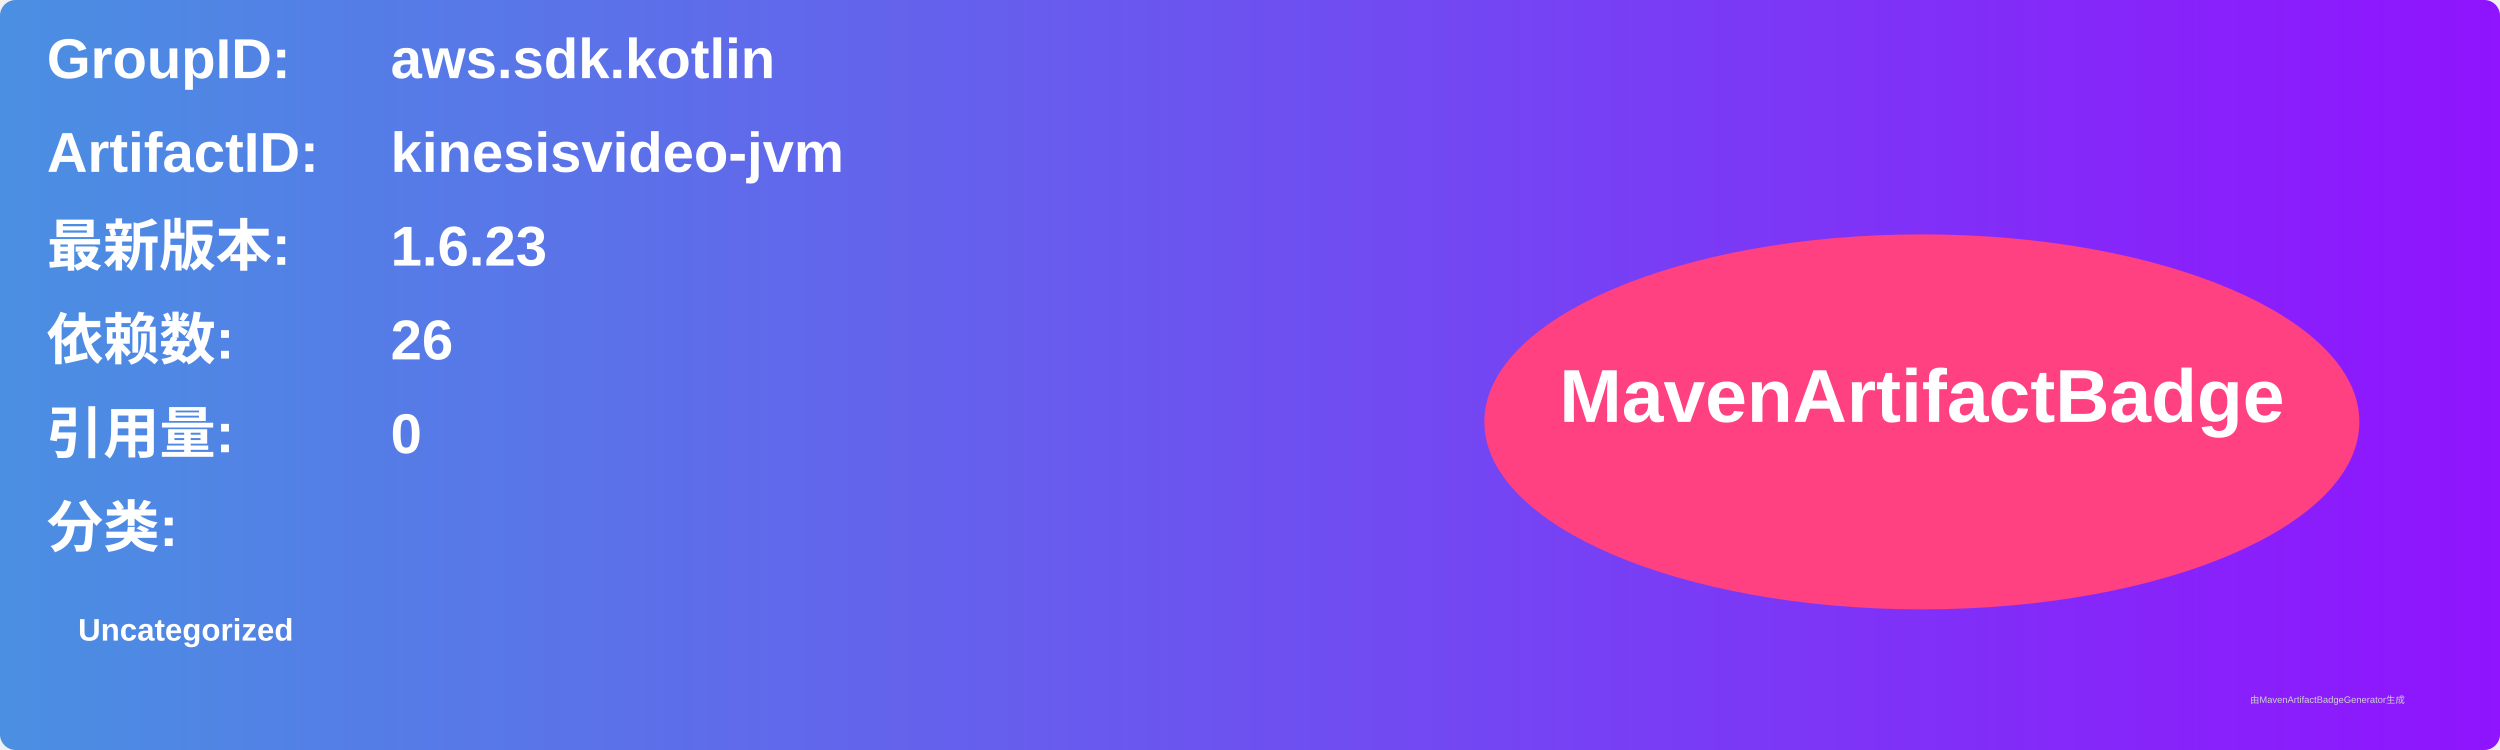
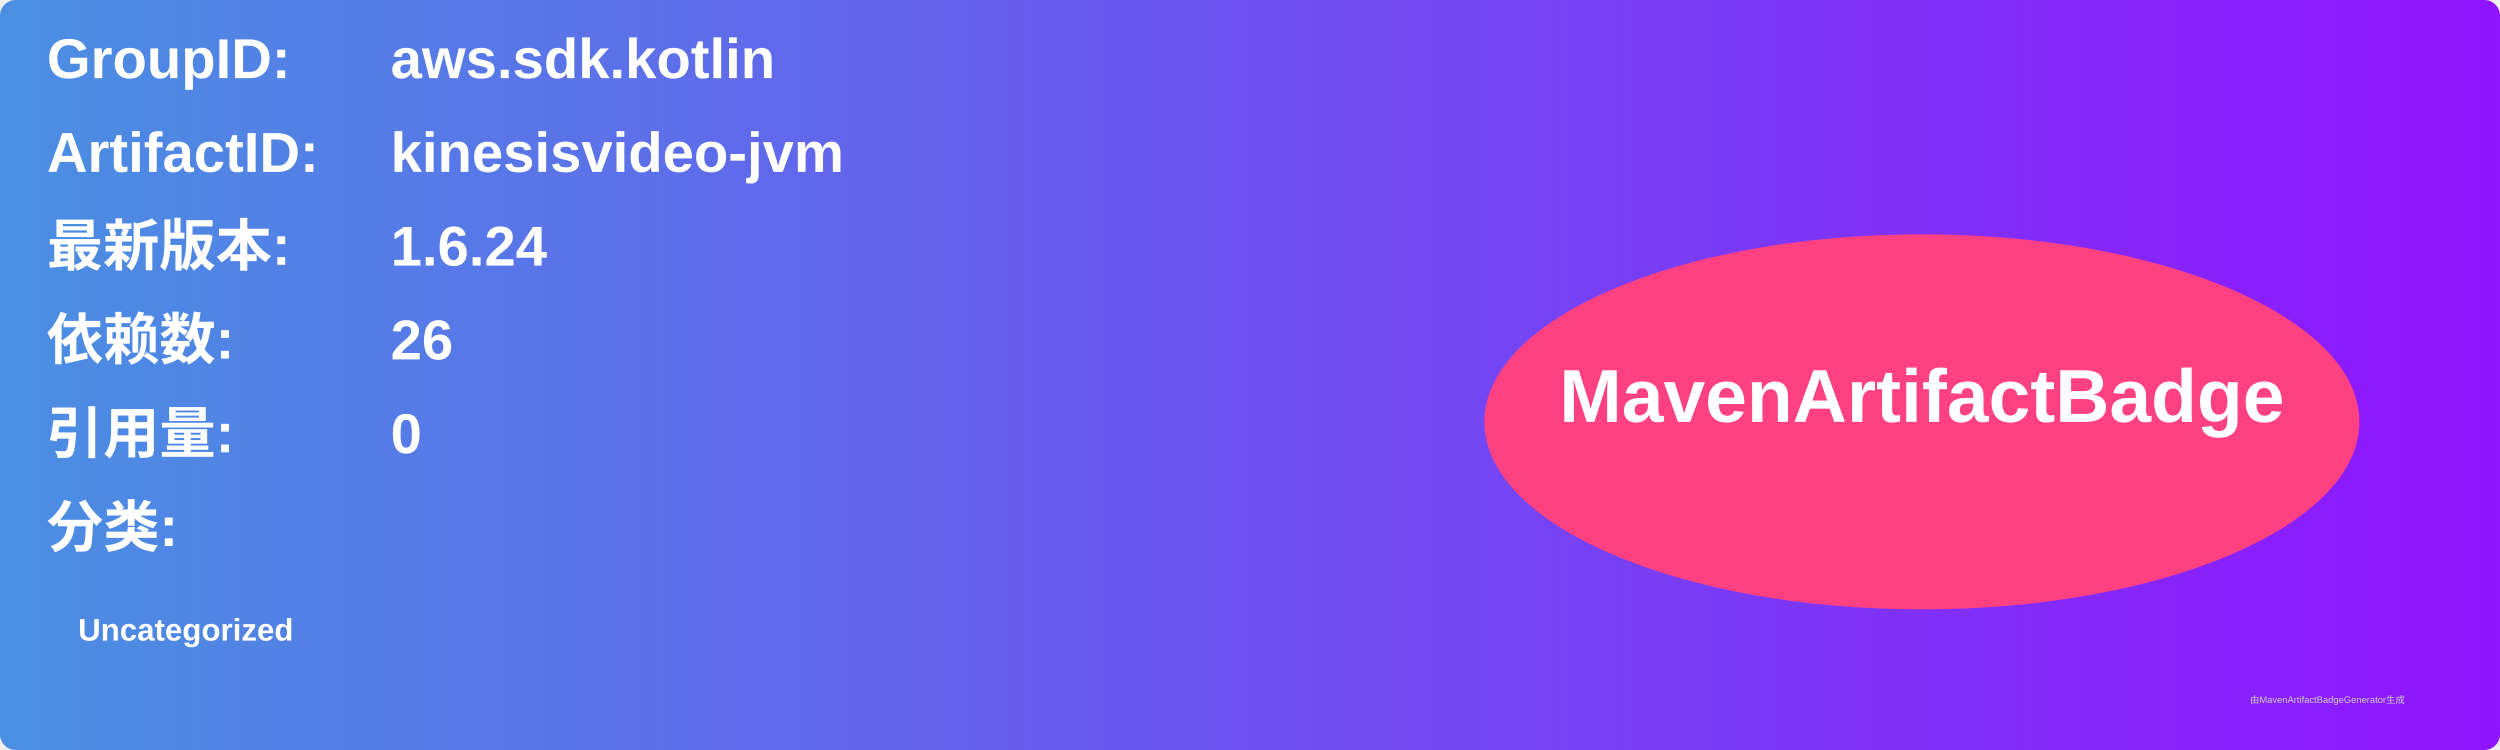
<svg xmlns="http://www.w3.org/2000/svg" width="800" height="240" viewBox="0 0 800 240">
  <linearGradient id="grad" x1="0%" y1="0%" x2="100%" y2="0%">
    <stop offset="0%" stop-color="#4a90e2" />
    <stop offset="100%" stop-color="#9013fe" />
  </linearGradient>
  <rect width="100%" height="100%" rx="5" ry="5" fill="url(#grad)" />
  <g transform="translate(15, 15)">
    <text x="0" y="10" font-family="Arial" font-size="18" fill="white" font-weight="bold" width="260">GroupID:</text>
    <text x="110" y="10" font-family="Arial" font-size="18" fill="white" font-weight="bold" width="460">aws.sdk.kotlin</text>
    <text x="0" y="40" font-family="Arial" font-size="18" fill="white" font-weight="bold" width="260">ArtifactID:</text>
    <text x="110" y="40" font-family="Arial" font-size="18" fill="white" font-weight="bold" width="460">kinesisvideo-jvm</text>
    <text x="0" y="70" font-family="Arial" font-size="18" fill="white" font-weight="bold">最新版本:</text>
    <text x="110" y="70" font-family="Arial" font-size="18" fill="white" font-weight="bold">
-       <tspan font-weight="bold">1.6.23</tspan>
+       <tspan font-weight="bold">1.6.24</tspan>
    </text>
    <text x="0" y="100" font-family="Arial" font-size="18" fill="white" font-weight="bold">依赖数: </text>
    <text x="110" y="100" font-family="Arial" font-size="18" fill="white">
      <tspan font-weight="bold">26</tspan>
    </text>
    <text x="0" y="130" font-family="Arial" font-size="18" fill="white" font-weight="bold">引用量: </text>
    <text x="110" y="130" font-family="Arial" font-size="18" fill="white">
      <tspan font-weight="bold">0</tspan>
    </text>
    <text x="0" y="160" font-family="Arial" font-size="18" fill="white" font-weight="bold">分类:</text>
    <text x="10" y="190" font-family="Arial" font-size="10" fill="white">
      <tspan font-weight="bold">Uncategorized</tspan>
    </text>
    <ellipse cx="600" cy="120" rx="140" ry="60" fill="#ff4081" />
    <text x="600" y="120" text-anchor="middle" font-family="Arial" font-size="24" fill="white" font-weight="bold">MavenArtifactBadge</text>
  </g>
  <text x="720" y="225" font-family="Arial" font-size="3" fill="#d0d0d0">由MavenArtifactBadgeGenerator生成</text>
</svg>
